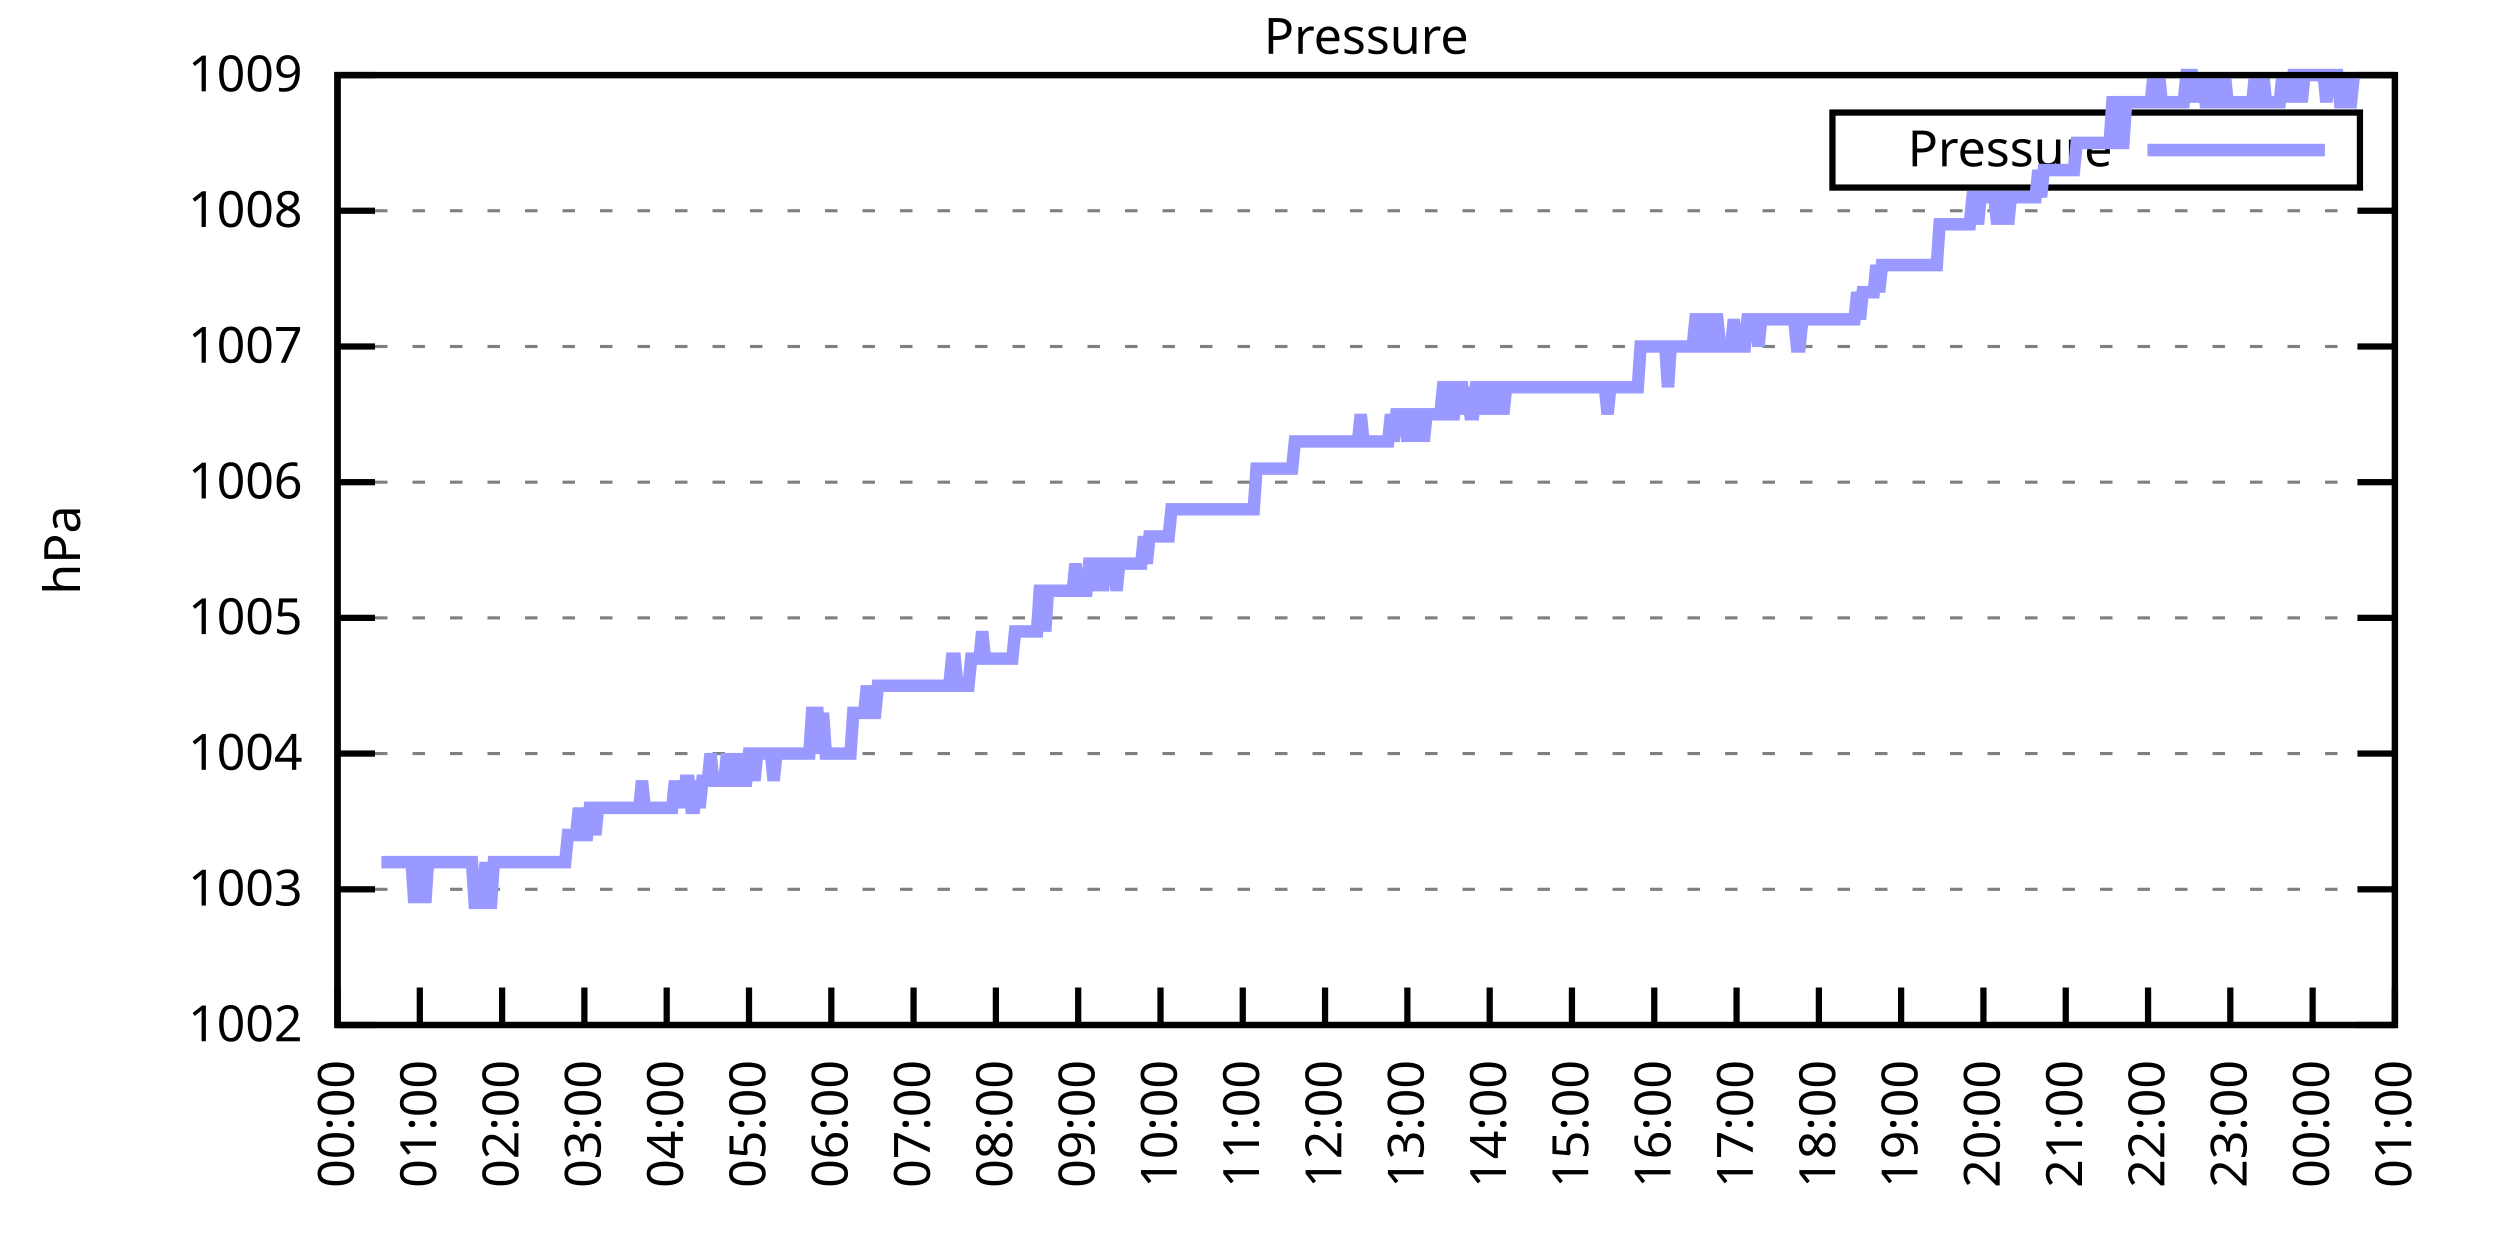
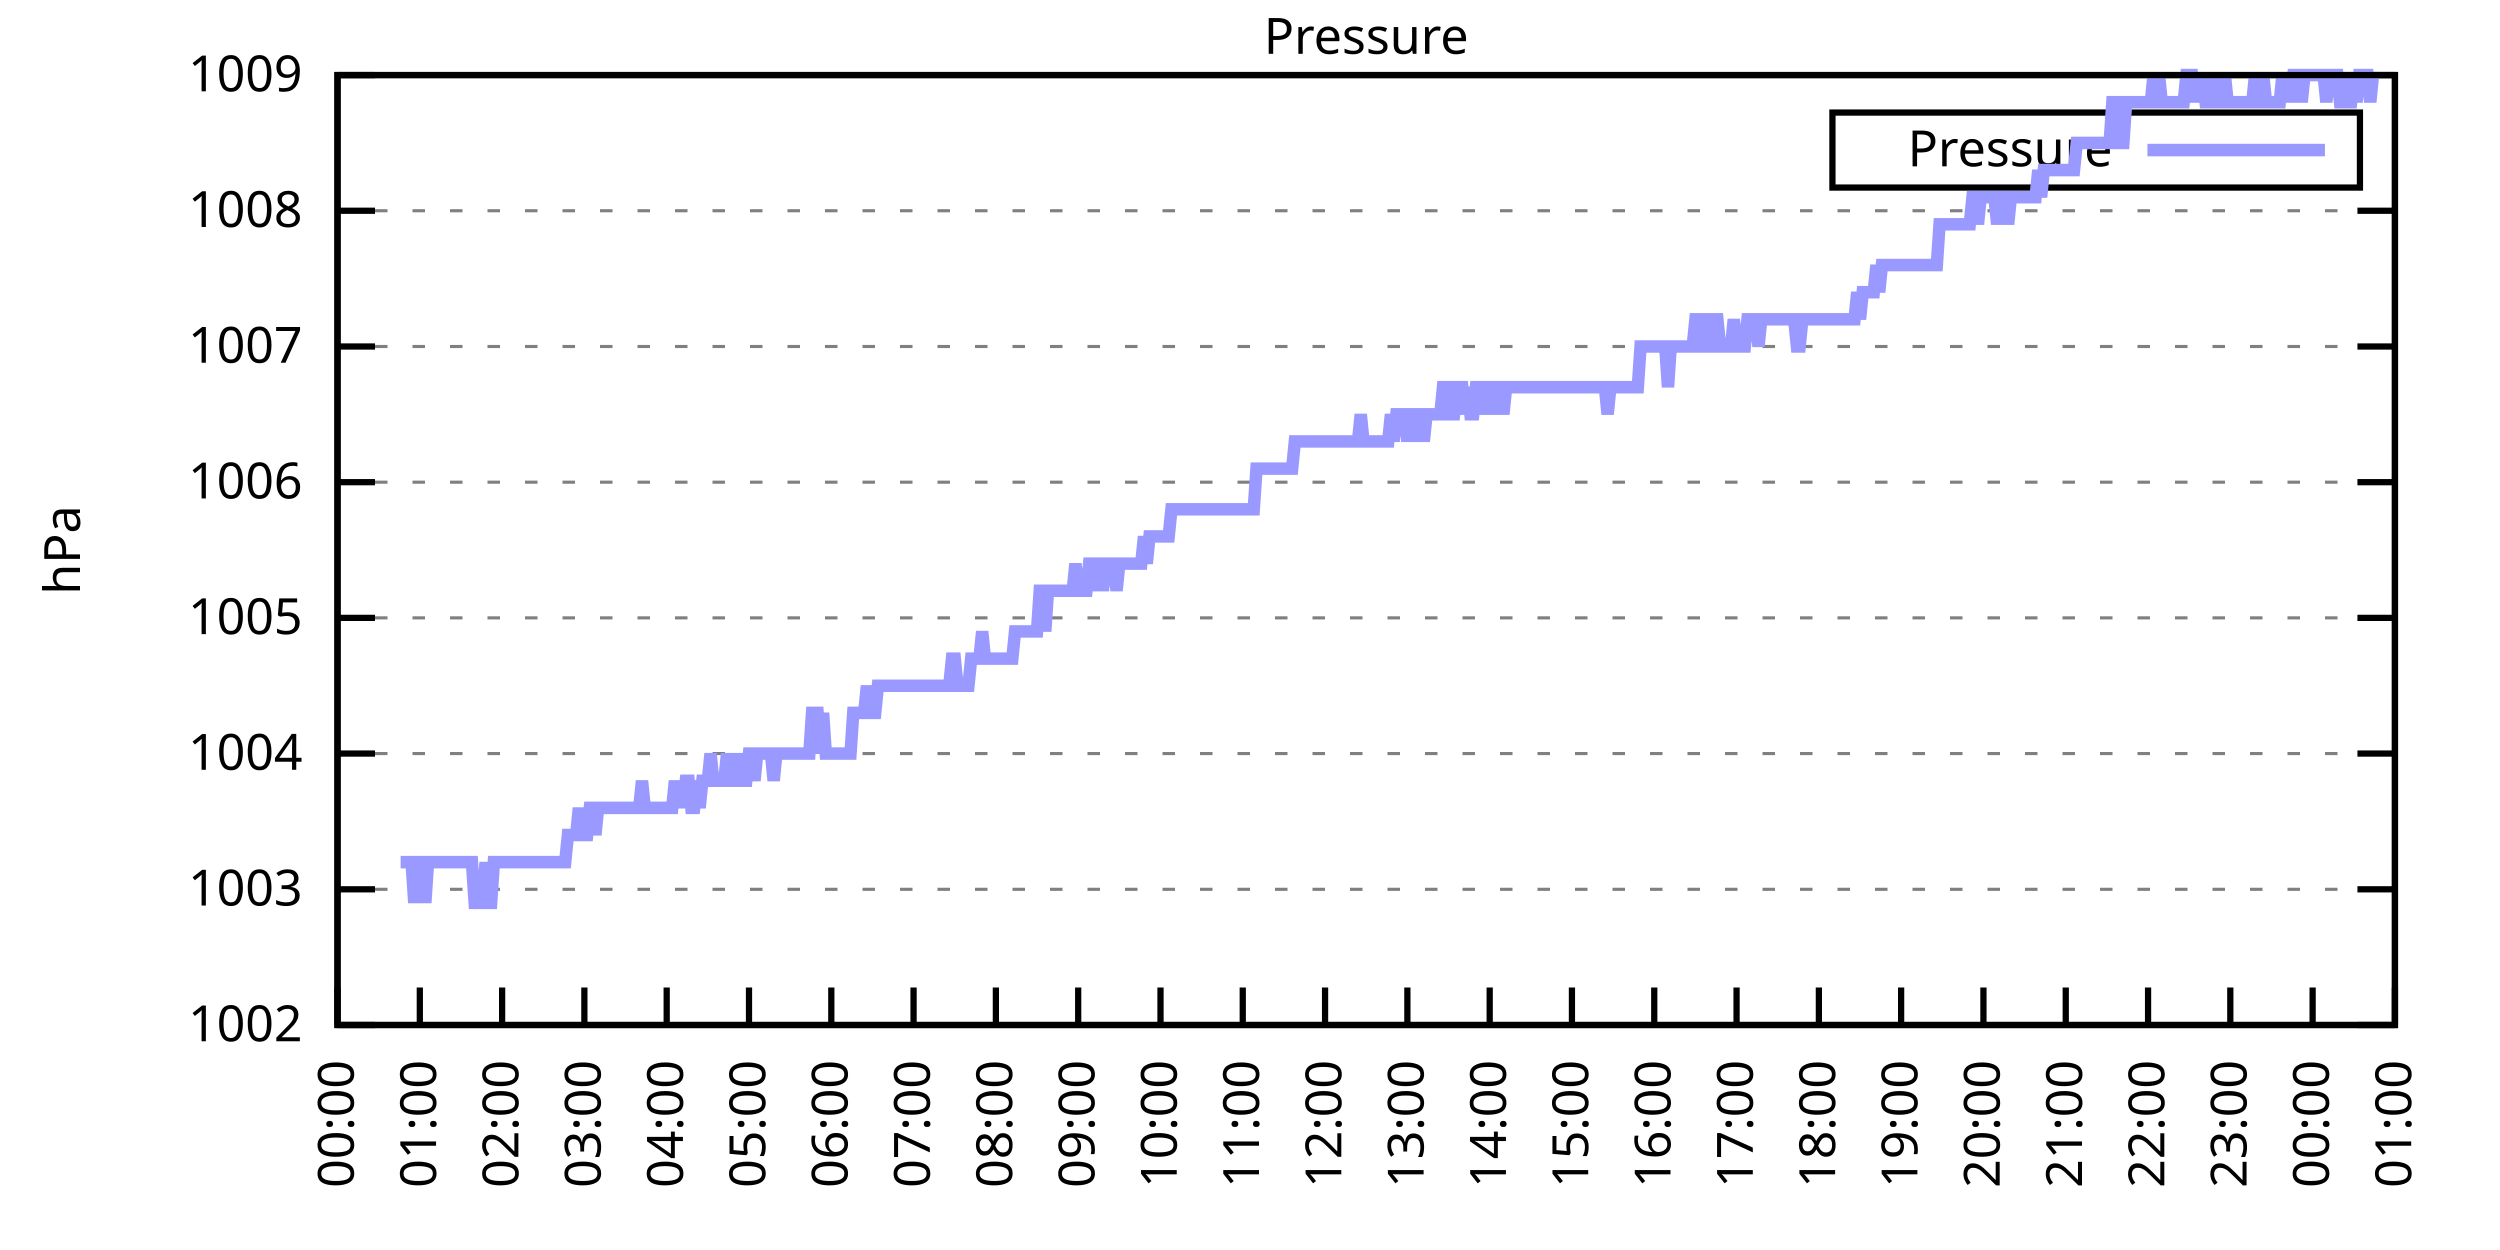
<svg xmlns="http://www.w3.org/2000/svg" xmlns:xlink="http://www.w3.org/1999/xlink" width="400" height="200" viewBox="0 0 400 200">
  <g id="gnuplot_canvas">
    <rect x="0" y="0" width="400" height="200" fill="none" />
    <defs>
      <circle id="gpDot" r="0.5" stroke-width="0.5" stroke="currentColor" />
      <path id="gpPt0" stroke-width="0.333" stroke="currentColor" d="M-1,0 h2 M0,-1 v2" />
      <path id="gpPt1" stroke-width="0.333" stroke="currentColor" d="M-1,-1 L1,1 M1,-1 L-1,1" />
      <path id="gpPt2" stroke-width="0.333" stroke="currentColor" d="M-1,0 L1,0 M0,-1 L0,1 M-1,-1 L1,1 M-1,1 L1,-1" />
      <rect id="gpPt3" stroke-width="0.333" stroke="currentColor" x="-1" y="-1" width="2" height="2" />
      <rect id="gpPt4" stroke-width="0.333" stroke="currentColor" fill="currentColor" x="-1" y="-1" width="2" height="2" />
      <circle id="gpPt5" stroke-width="0.333" stroke="currentColor" cx="0" cy="0" r="1" />
      <use xlink:href="#gpPt5" id="gpPt6" fill="currentColor" stroke="none" />
      <path id="gpPt7" stroke-width="0.333" stroke="currentColor" d="M0,-1.33 L-1.33,0.67 L1.33,0.67 z" />
      <use xlink:href="#gpPt7" id="gpPt8" fill="currentColor" stroke="none" />
      <use xlink:href="#gpPt7" id="gpPt9" stroke="currentColor" transform="rotate(180)" />
      <use xlink:href="#gpPt9" id="gpPt10" fill="currentColor" stroke="none" />
      <use xlink:href="#gpPt3" id="gpPt11" stroke="currentColor" transform="rotate(45)" />
      <use xlink:href="#gpPt11" id="gpPt12" fill="currentColor" stroke="none" />
      <path id="gpPt13" stroke-width="0.333" stroke="currentColor" d="M0,1.330 L1.265,0.411 L0.782,-1.067 L-0.782,-1.076 L-1.265,0.411 z" />
      <use xlink:href="#gpPt13" id="gpPt14" fill="currentColor" stroke="none" />
      <filter id="textbox" filterUnits="objectBoundingBox" x="0" y="0" height="1" width="1">
        <feFlood flood-color="white" flood-opacity="1" result="bgnd" />
        <feComposite in="SourceGraphic" in2="bgnd" operator="atop" />
      </filter>
      <filter id="greybox" filterUnits="objectBoundingBox" x="0" y="0" height="1" width="1">
        <feFlood flood-color="lightgrey" flood-opacity="1" result="grey" />
        <feComposite in="SourceGraphic" in2="grey" operator="atop" />
      </filter>
    </defs>
    <g fill="none" color="white" stroke="currentColor" stroke-width="1.00" stroke-linecap="butt" stroke-linejoin="miter">
</g>
    <g fill="none" color="black" stroke="currentColor" stroke-width="1.00" stroke-linecap="butt" stroke-linejoin="miter">
      <g stroke="none" shape-rendering="crispEdges">
        <polygon fill="rgb(255, 255, 255)" points="54.00,164.00 383.18,164.00 383.18,12.02 54.00,12.02 " />
      </g>
    </g>
    <g fill="none" color="black" stroke="currentColor" stroke-width="1.00" stroke-linecap="butt" stroke-linejoin="miter">
</g>
    <g fill="none" color="black" stroke="black" stroke-width="0.50" stroke-linecap="butt" stroke-linejoin="miter">
</g>
    <g fill="none" color="gray" stroke="currentColor" stroke-width="0.50" stroke-linecap="butt" stroke-linejoin="miter">
      <path stroke="gray" stroke-dasharray="2,4" class="gridline" d="M54.00,164.00 L383.19,164.00  " />
    </g>
    <g fill="none" color="gray" stroke="gray" stroke-width="1.00" stroke-linecap="butt" stroke-linejoin="miter">
</g>
    <g fill="none" color="black" stroke="currentColor" stroke-width="1.00" stroke-linecap="butt" stroke-linejoin="miter">
      <path stroke="black" d="M54.00,164.00 L60.00,164.00 M383.19,164.00 L377.19,164.00  " />
      <g transform="translate(48.40,166.60)" stroke="none" fill="black" font-family="Sans" font-size="8.00" text-anchor="end">
        <text>
          <tspan font-family="Sans"> 1002</tspan>
        </text>
      </g>
    </g>
    <g fill="none" color="black" stroke="currentColor" stroke-width="1.00" stroke-linecap="butt" stroke-linejoin="miter">
</g>
    <g fill="none" color="black" stroke="black" stroke-width="0.50" stroke-linecap="butt" stroke-linejoin="miter">
</g>
    <g fill="none" color="gray" stroke="currentColor" stroke-width="0.50" stroke-linecap="butt" stroke-linejoin="miter">
      <path stroke="gray" stroke-dasharray="2,4" class="gridline" d="M54.00,142.29 L383.19,142.29  " />
    </g>
    <g fill="none" color="gray" stroke="gray" stroke-width="1.00" stroke-linecap="butt" stroke-linejoin="miter">
</g>
    <g fill="none" color="black" stroke="currentColor" stroke-width="1.00" stroke-linecap="butt" stroke-linejoin="miter">
      <path stroke="black" d="M54.00,142.29 L60.00,142.29 M383.19,142.29 L377.19,142.29  " />
      <g transform="translate(48.40,144.89)" stroke="none" fill="black" font-family="Sans" font-size="8.00" text-anchor="end">
        <text>
          <tspan font-family="Sans"> 1003</tspan>
        </text>
      </g>
    </g>
    <g fill="none" color="black" stroke="currentColor" stroke-width="1.00" stroke-linecap="butt" stroke-linejoin="miter">
</g>
    <g fill="none" color="black" stroke="black" stroke-width="0.50" stroke-linecap="butt" stroke-linejoin="miter">
</g>
    <g fill="none" color="gray" stroke="currentColor" stroke-width="0.50" stroke-linecap="butt" stroke-linejoin="miter">
      <path stroke="gray" stroke-dasharray="2,4" class="gridline" d="M54.00,120.57 L383.19,120.57  " />
    </g>
    <g fill="none" color="gray" stroke="gray" stroke-width="1.00" stroke-linecap="butt" stroke-linejoin="miter">
</g>
    <g fill="none" color="black" stroke="currentColor" stroke-width="1.00" stroke-linecap="butt" stroke-linejoin="miter">
      <path stroke="black" d="M54.00,120.57 L60.00,120.57 M383.19,120.57 L377.19,120.57  " />
      <g transform="translate(48.40,123.17)" stroke="none" fill="black" font-family="Sans" font-size="8.00" text-anchor="end">
        <text>
          <tspan font-family="Sans"> 1004</tspan>
        </text>
      </g>
    </g>
    <g fill="none" color="black" stroke="currentColor" stroke-width="1.00" stroke-linecap="butt" stroke-linejoin="miter">
</g>
    <g fill="none" color="black" stroke="black" stroke-width="0.50" stroke-linecap="butt" stroke-linejoin="miter">
</g>
    <g fill="none" color="gray" stroke="currentColor" stroke-width="0.50" stroke-linecap="butt" stroke-linejoin="miter">
      <path stroke="gray" stroke-dasharray="2,4" class="gridline" d="M54.00,98.86 L383.19,98.86  " />
    </g>
    <g fill="none" color="gray" stroke="gray" stroke-width="1.00" stroke-linecap="butt" stroke-linejoin="miter">
</g>
    <g fill="none" color="black" stroke="currentColor" stroke-width="1.00" stroke-linecap="butt" stroke-linejoin="miter">
      <path stroke="black" d="M54.00,98.86 L60.00,98.86 M383.19,98.86 L377.19,98.86  " />
      <g transform="translate(48.40,101.46)" stroke="none" fill="black" font-family="Sans" font-size="8.00" text-anchor="end">
        <text>
          <tspan font-family="Sans"> 1005</tspan>
        </text>
      </g>
    </g>
    <g fill="none" color="black" stroke="currentColor" stroke-width="1.00" stroke-linecap="butt" stroke-linejoin="miter">
</g>
    <g fill="none" color="black" stroke="black" stroke-width="0.50" stroke-linecap="butt" stroke-linejoin="miter">
</g>
    <g fill="none" color="gray" stroke="currentColor" stroke-width="0.50" stroke-linecap="butt" stroke-linejoin="miter">
      <path stroke="gray" stroke-dasharray="2,4" class="gridline" d="M54.00,77.15 L383.19,77.15  " />
    </g>
    <g fill="none" color="gray" stroke="gray" stroke-width="1.00" stroke-linecap="butt" stroke-linejoin="miter">
</g>
    <g fill="none" color="black" stroke="currentColor" stroke-width="1.00" stroke-linecap="butt" stroke-linejoin="miter">
      <path stroke="black" d="M54.00,77.15 L60.00,77.15 M383.19,77.15 L377.19,77.15  " />
      <g transform="translate(48.40,79.75)" stroke="none" fill="black" font-family="Sans" font-size="8.00" text-anchor="end">
        <text>
          <tspan font-family="Sans"> 1006</tspan>
        </text>
      </g>
    </g>
    <g fill="none" color="black" stroke="currentColor" stroke-width="1.00" stroke-linecap="butt" stroke-linejoin="miter">
</g>
    <g fill="none" color="black" stroke="black" stroke-width="0.50" stroke-linecap="butt" stroke-linejoin="miter">
</g>
    <g fill="none" color="gray" stroke="currentColor" stroke-width="0.50" stroke-linecap="butt" stroke-linejoin="miter">
      <path stroke="gray" stroke-dasharray="2,4" class="gridline" d="M54.00,55.44 L383.19,55.44  " />
    </g>
    <g fill="none" color="gray" stroke="gray" stroke-width="1.00" stroke-linecap="butt" stroke-linejoin="miter">
</g>
    <g fill="none" color="black" stroke="currentColor" stroke-width="1.00" stroke-linecap="butt" stroke-linejoin="miter">
      <path stroke="black" d="M54.00,55.44 L60.00,55.44 M383.19,55.44 L377.19,55.44  " />
      <g transform="translate(48.40,58.04)" stroke="none" fill="black" font-family="Sans" font-size="8.00" text-anchor="end">
        <text>
          <tspan font-family="Sans"> 1007</tspan>
        </text>
      </g>
    </g>
    <g fill="none" color="black" stroke="currentColor" stroke-width="1.00" stroke-linecap="butt" stroke-linejoin="miter">
</g>
    <g fill="none" color="black" stroke="black" stroke-width="0.50" stroke-linecap="butt" stroke-linejoin="miter">
</g>
    <g fill="none" color="gray" stroke="currentColor" stroke-width="0.50" stroke-linecap="butt" stroke-linejoin="miter">
      <path stroke="gray" stroke-dasharray="2,4" class="gridline" d="M54.00,33.72 L383.19,33.72  " />
    </g>
    <g fill="none" color="gray" stroke="gray" stroke-width="1.00" stroke-linecap="butt" stroke-linejoin="miter">
</g>
    <g fill="none" color="black" stroke="currentColor" stroke-width="1.00" stroke-linecap="butt" stroke-linejoin="miter">
      <path stroke="black" d="M54.00,33.72 L60.00,33.72 M383.19,33.72 L377.19,33.72  " />
      <g transform="translate(48.40,36.32)" stroke="none" fill="black" font-family="Sans" font-size="8.00" text-anchor="end">
        <text>
          <tspan font-family="Sans"> 1008</tspan>
        </text>
      </g>
    </g>
    <g fill="none" color="black" stroke="currentColor" stroke-width="1.00" stroke-linecap="butt" stroke-linejoin="miter">
</g>
    <g fill="none" color="black" stroke="black" stroke-width="0.50" stroke-linecap="butt" stroke-linejoin="miter">
</g>
    <g fill="none" color="gray" stroke="currentColor" stroke-width="0.50" stroke-linecap="butt" stroke-linejoin="miter">
      <path stroke="gray" stroke-dasharray="2,4" class="gridline" d="M54.00,12.01 L383.19,12.01  " />
    </g>
    <g fill="none" color="gray" stroke="gray" stroke-width="1.00" stroke-linecap="butt" stroke-linejoin="miter">
</g>
    <g fill="none" color="black" stroke="currentColor" stroke-width="1.00" stroke-linecap="butt" stroke-linejoin="miter">
      <path stroke="black" d="M54.00,12.01 L60.00,12.01 M383.19,12.01 L377.19,12.01  " />
      <g transform="translate(48.40,14.61)" stroke="none" fill="black" font-family="Sans" font-size="8.00" text-anchor="end">
        <text>
          <tspan font-family="Sans"> 1009</tspan>
        </text>
      </g>
    </g>
    <g fill="none" color="black" stroke="currentColor" stroke-width="1.00" stroke-linecap="butt" stroke-linejoin="miter">
      <path stroke="black" d="M54.00,164.00 L54.00,158.00  " />
      <g transform="translate(56.60,169.60) rotate(270.00)" stroke="none" fill="black" font-family="Sans" font-size="8.00" text-anchor="end">
        <text>
          <tspan font-family="Sans">00:00</tspan>
        </text>
      </g>
    </g>
    <g fill="none" color="black" stroke="currentColor" stroke-width="1.00" stroke-linecap="butt" stroke-linejoin="miter">
      <path stroke="black" d="M67.17,164.00 L67.17,158.00  " />
      <g transform="translate(69.77,169.60) rotate(270.00)" stroke="none" fill="black" font-family="Sans" font-size="8.00" text-anchor="end">
        <text>
          <tspan font-family="Sans">01:00</tspan>
        </text>
      </g>
    </g>
    <g fill="none" color="black" stroke="currentColor" stroke-width="1.00" stroke-linecap="butt" stroke-linejoin="miter">
      <path stroke="black" d="M80.34,164.00 L80.34,158.00  " />
      <g transform="translate(82.94,169.60) rotate(270.00)" stroke="none" fill="black" font-family="Sans" font-size="8.00" text-anchor="end">
        <text>
          <tspan font-family="Sans">02:00</tspan>
        </text>
      </g>
    </g>
    <g fill="none" color="black" stroke="currentColor" stroke-width="1.00" stroke-linecap="butt" stroke-linejoin="miter">
      <path stroke="black" d="M93.50,164.00 L93.50,158.00  " />
      <g transform="translate(96.10,169.60) rotate(270.00)" stroke="none" fill="black" font-family="Sans" font-size="8.00" text-anchor="end">
        <text>
          <tspan font-family="Sans">03:00</tspan>
        </text>
      </g>
    </g>
    <g fill="none" color="black" stroke="currentColor" stroke-width="1.00" stroke-linecap="butt" stroke-linejoin="miter">
      <path stroke="black" d="M106.67,164.00 L106.67,158.00  " />
      <g transform="translate(109.27,169.60) rotate(270.00)" stroke="none" fill="black" font-family="Sans" font-size="8.00" text-anchor="end">
        <text>
          <tspan font-family="Sans">04:00</tspan>
        </text>
      </g>
    </g>
    <g fill="none" color="black" stroke="currentColor" stroke-width="1.00" stroke-linecap="butt" stroke-linejoin="miter">
      <path stroke="black" d="M119.84,164.00 L119.84,158.00  " />
      <g transform="translate(122.44,169.60) rotate(270.00)" stroke="none" fill="black" font-family="Sans" font-size="8.00" text-anchor="end">
        <text>
          <tspan font-family="Sans">05:00</tspan>
        </text>
      </g>
    </g>
    <g fill="none" color="black" stroke="currentColor" stroke-width="1.00" stroke-linecap="butt" stroke-linejoin="miter">
      <path stroke="black" d="M133.01,164.00 L133.01,158.00  " />
      <g transform="translate(135.61,169.60) rotate(270.00)" stroke="none" fill="black" font-family="Sans" font-size="8.00" text-anchor="end">
        <text>
          <tspan font-family="Sans">06:00</tspan>
        </text>
      </g>
    </g>
    <g fill="none" color="black" stroke="currentColor" stroke-width="1.00" stroke-linecap="butt" stroke-linejoin="miter">
      <path stroke="black" d="M146.17,164.00 L146.17,158.00  " />
      <g transform="translate(148.77,169.60) rotate(270.00)" stroke="none" fill="black" font-family="Sans" font-size="8.00" text-anchor="end">
        <text>
          <tspan font-family="Sans">07:00</tspan>
        </text>
      </g>
    </g>
    <g fill="none" color="black" stroke="currentColor" stroke-width="1.00" stroke-linecap="butt" stroke-linejoin="miter">
      <path stroke="black" d="M159.34,164.00 L159.34,158.00  " />
      <g transform="translate(161.94,169.60) rotate(270.00)" stroke="none" fill="black" font-family="Sans" font-size="8.00" text-anchor="end">
        <text>
          <tspan font-family="Sans">08:00</tspan>
        </text>
      </g>
    </g>
    <g fill="none" color="black" stroke="currentColor" stroke-width="1.00" stroke-linecap="butt" stroke-linejoin="miter">
      <path stroke="black" d="M172.51,164.00 L172.51,158.00  " />
      <g transform="translate(175.11,169.60) rotate(270.00)" stroke="none" fill="black" font-family="Sans" font-size="8.00" text-anchor="end">
        <text>
          <tspan font-family="Sans">09:00</tspan>
        </text>
      </g>
    </g>
    <g fill="none" color="black" stroke="currentColor" stroke-width="1.00" stroke-linecap="butt" stroke-linejoin="miter">
      <path stroke="black" d="M185.68,164.00 L185.68,158.00  " />
      <g transform="translate(188.28,169.60) rotate(270.00)" stroke="none" fill="black" font-family="Sans" font-size="8.00" text-anchor="end">
        <text>
          <tspan font-family="Sans">10:00</tspan>
        </text>
      </g>
    </g>
    <g fill="none" color="black" stroke="currentColor" stroke-width="1.00" stroke-linecap="butt" stroke-linejoin="miter">
      <path stroke="black" d="M198.84,164.00 L198.84,158.00  " />
      <g transform="translate(201.44,169.60) rotate(270.00)" stroke="none" fill="black" font-family="Sans" font-size="8.00" text-anchor="end">
        <text>
          <tspan font-family="Sans">11:00</tspan>
        </text>
      </g>
    </g>
    <g fill="none" color="black" stroke="currentColor" stroke-width="1.00" stroke-linecap="butt" stroke-linejoin="miter">
      <path stroke="black" d="M212.01,164.00 L212.01,158.00  " />
      <g transform="translate(214.61,169.60) rotate(270.00)" stroke="none" fill="black" font-family="Sans" font-size="8.00" text-anchor="end">
        <text>
          <tspan font-family="Sans">12:00</tspan>
        </text>
      </g>
    </g>
    <g fill="none" color="black" stroke="currentColor" stroke-width="1.00" stroke-linecap="butt" stroke-linejoin="miter">
      <path stroke="black" d="M225.18,164.00 L225.18,158.00  " />
      <g transform="translate(227.78,169.60) rotate(270.00)" stroke="none" fill="black" font-family="Sans" font-size="8.00" text-anchor="end">
        <text>
          <tspan font-family="Sans">13:00</tspan>
        </text>
      </g>
    </g>
    <g fill="none" color="black" stroke="currentColor" stroke-width="1.00" stroke-linecap="butt" stroke-linejoin="miter">
      <path stroke="black" d="M238.35,164.00 L238.35,158.00  " />
      <g transform="translate(240.95,169.60) rotate(270.00)" stroke="none" fill="black" font-family="Sans" font-size="8.00" text-anchor="end">
        <text>
          <tspan font-family="Sans">14:00</tspan>
        </text>
      </g>
    </g>
    <g fill="none" color="black" stroke="currentColor" stroke-width="1.00" stroke-linecap="butt" stroke-linejoin="miter">
      <path stroke="black" d="M251.51,164.00 L251.51,158.00  " />
      <g transform="translate(254.11,169.60) rotate(270.00)" stroke="none" fill="black" font-family="Sans" font-size="8.00" text-anchor="end">
        <text>
          <tspan font-family="Sans">15:00</tspan>
        </text>
      </g>
    </g>
    <g fill="none" color="black" stroke="currentColor" stroke-width="1.00" stroke-linecap="butt" stroke-linejoin="miter">
      <path stroke="black" d="M264.68,164.00 L264.68,158.00  " />
      <g transform="translate(267.28,169.60) rotate(270.00)" stroke="none" fill="black" font-family="Sans" font-size="8.00" text-anchor="end">
        <text>
          <tspan font-family="Sans">16:00</tspan>
        </text>
      </g>
    </g>
    <g fill="none" color="black" stroke="currentColor" stroke-width="1.00" stroke-linecap="butt" stroke-linejoin="miter">
      <path stroke="black" d="M277.85,164.00 L277.85,158.00  " />
      <g transform="translate(280.45,169.60) rotate(270.00)" stroke="none" fill="black" font-family="Sans" font-size="8.00" text-anchor="end">
        <text>
          <tspan font-family="Sans">17:00</tspan>
        </text>
      </g>
    </g>
    <g fill="none" color="black" stroke="currentColor" stroke-width="1.00" stroke-linecap="butt" stroke-linejoin="miter">
      <path stroke="black" d="M291.02,164.00 L291.02,158.00  " />
      <g transform="translate(293.62,169.60) rotate(270.00)" stroke="none" fill="black" font-family="Sans" font-size="8.00" text-anchor="end">
        <text>
          <tspan font-family="Sans">18:00</tspan>
        </text>
      </g>
    </g>
    <g fill="none" color="black" stroke="currentColor" stroke-width="1.00" stroke-linecap="butt" stroke-linejoin="miter">
      <path stroke="black" d="M304.18,164.00 L304.18,158.00  " />
      <g transform="translate(306.78,169.60) rotate(270.00)" stroke="none" fill="black" font-family="Sans" font-size="8.00" text-anchor="end">
        <text>
          <tspan font-family="Sans">19:00</tspan>
        </text>
      </g>
    </g>
    <g fill="none" color="black" stroke="currentColor" stroke-width="1.00" stroke-linecap="butt" stroke-linejoin="miter">
      <path stroke="black" d="M317.35,164.00 L317.35,158.00  " />
      <g transform="translate(319.95,169.60) rotate(270.00)" stroke="none" fill="black" font-family="Sans" font-size="8.00" text-anchor="end">
        <text>
          <tspan font-family="Sans">20:00</tspan>
        </text>
      </g>
    </g>
    <g fill="none" color="black" stroke="currentColor" stroke-width="1.00" stroke-linecap="butt" stroke-linejoin="miter">
      <path stroke="black" d="M330.52,164.00 L330.52,158.00  " />
      <g transform="translate(333.12,169.60) rotate(270.00)" stroke="none" fill="black" font-family="Sans" font-size="8.00" text-anchor="end">
        <text>
          <tspan font-family="Sans">21:00</tspan>
        </text>
      </g>
    </g>
    <g fill="none" color="black" stroke="currentColor" stroke-width="1.00" stroke-linecap="butt" stroke-linejoin="miter">
      <path stroke="black" d="M343.69,164.00 L343.69,158.00  " />
      <g transform="translate(346.29,169.60) rotate(270.00)" stroke="none" fill="black" font-family="Sans" font-size="8.00" text-anchor="end">
        <text>
          <tspan font-family="Sans">22:00</tspan>
        </text>
      </g>
    </g>
    <g fill="none" color="black" stroke="currentColor" stroke-width="1.00" stroke-linecap="butt" stroke-linejoin="miter">
      <path stroke="black" d="M356.85,164.00 L356.85,158.00  " />
      <g transform="translate(359.45,169.60) rotate(270.00)" stroke="none" fill="black" font-family="Sans" font-size="8.00" text-anchor="end">
        <text>
          <tspan font-family="Sans">23:00</tspan>
        </text>
      </g>
    </g>
    <g fill="none" color="black" stroke="currentColor" stroke-width="1.00" stroke-linecap="butt" stroke-linejoin="miter">
      <path stroke="black" d="M370.02,164.00 L370.02,158.00  " />
      <g transform="translate(372.62,169.60) rotate(270.00)" stroke="none" fill="black" font-family="Sans" font-size="8.00" text-anchor="end">
        <text>
          <tspan font-family="Sans">00:00</tspan>
        </text>
      </g>
    </g>
    <g fill="none" color="black" stroke="currentColor" stroke-width="1.00" stroke-linecap="butt" stroke-linejoin="miter">
      <path stroke="black" d="M383.19,164.00 L383.19,158.00  " />
      <g transform="translate(385.79,169.60) rotate(270.00)" stroke="none" fill="black" font-family="Sans" font-size="8.00" text-anchor="end">
        <text>
          <tspan font-family="Sans">01:00</tspan>
        </text>
      </g>
    </g>
    <g fill="none" color="black" stroke="currentColor" stroke-width="1.00" stroke-linecap="butt" stroke-linejoin="miter">
</g>
    <g fill="none" color="black" stroke="currentColor" stroke-width="1.00" stroke-linecap="butt" stroke-linejoin="miter">
      <path stroke="black" d="M54.00,12.01 L54.00,164.00 L383.19,164.00 L383.19,12.01 L54.00,12.01 Z  " />
    </g>
    <g fill="none" color="black" stroke="currentColor" stroke-width="1.00" stroke-linecap="butt" stroke-linejoin="miter">
</g>
    <g fill="none" color="black" stroke="currentColor" stroke-width="1.00" stroke-linecap="butt" stroke-linejoin="miter">
      <path stroke="black" d="M293.19,30.01 L293.19,18.01 L377.59,18.01 L377.59,30.01 L293.19,30.01 Z  " />
    </g>
    <g id="Pressure_plot_1">
      <g fill="none" color="white" stroke="black" stroke-width="2.00" stroke-linecap="butt" stroke-linejoin="miter">
</g>
      <g fill="none" color="black" stroke="currentColor" stroke-width="2.00" stroke-linecap="butt" stroke-linejoin="miter">
        <g transform="translate(337.99,26.61)" stroke="none" fill="black" font-family="Sans" font-size="8.00" text-anchor="end">
          <text>
            <tspan font-family="Sans">Pressure</tspan>
          </text>
        </g>
      </g>
      <g fill="none" color="black" stroke="currentColor" stroke-width="2.00" stroke-linecap="butt" stroke-linejoin="miter">
-         <path stroke="rgb(153, 153, 255)" d="M343.59,24.01 L371.99,24.01 M61.02,137.94 L61.46,137.94 L61.90,137.94 L62.34,137.94 L62.78,137.94 L63.22,137.94   L63.66,137.94 L64.10,137.94 L64.53,137.94 L64.97,137.94 L65.41,137.94 L65.85,137.94 L66.29,144.46 L66.73,137.94   L67.17,137.94 L67.61,137.94 L68.05,144.46 L68.48,137.94 L68.92,137.94 L69.36,137.94 L69.80,137.94 L70.24,137.94   L70.68,137.94 L71.12,137.94 L71.56,137.94 L72.00,137.94 L72.43,137.94 L72.87,137.94 L73.31,137.94 L73.75,137.94   L74.19,137.94 L74.63,137.94 L75.07,137.94 L75.51,137.94 L75.95,144.46 L76.38,144.46 L76.82,144.46 L77.26,144.46   L77.70,137.94 L78.14,144.46 L78.58,144.46 L79.02,137.94 L79.46,137.94 L79.90,137.94 L80.34,137.94 L80.77,137.94   L81.21,137.94 L81.65,137.94 L82.09,137.94 L82.53,137.94 L82.97,137.94 L83.41,137.94 L83.85,137.94 L84.29,137.94   L84.72,137.94 L85.16,137.94 L85.60,137.94 L86.04,137.94 L86.48,137.94 L86.92,137.94 L87.36,137.94 L87.80,137.94   L88.24,137.94 L88.67,137.94 L89.11,137.94 L89.55,137.94 L89.99,137.94 L90.43,137.94 L90.87,133.60 L91.31,133.60   L91.75,133.60 L92.19,133.60 L92.62,129.26 L93.06,133.60 L93.50,133.60 L93.94,133.60 L94.38,129.26 L94.82,129.26   L95.26,133.60 L95.70,129.26 L96.14,129.26 L96.58,129.26 L97.01,129.26 L97.45,129.26 L97.89,129.26 L98.33,129.26   L98.77,129.26 L99.21,129.26 L99.65,129.26 L100.09,129.26 L100.53,129.26 L100.96,129.26 L101.40,129.26 L101.84,129.26   L102.28,129.26 L102.72,124.92 L103.16,129.26 L103.60,129.26 L104.04,129.26 L104.48,129.26 L104.91,129.26 L105.35,129.26   L105.79,129.26 L106.23,129.26 L106.67,129.26 L107.11,129.26 L107.55,129.26 L107.99,124.92 L108.43,129.26 L108.87,124.92   L109.30,129.26 L109.74,124.92 L110.18,124.92 L110.62,129.26 L111.06,129.26 L111.50,124.92 L111.94,129.26 L112.38,124.92   L112.82,124.92 L113.25,124.92 L113.69,120.57 L114.13,124.92 L114.57,124.92 L115.01,124.92 L115.45,124.92 L115.89,124.92   L116.33,120.57 L116.77,124.92 L117.20,124.92 L117.64,124.92 L118.08,120.57 L118.52,124.92 L118.96,124.92 L119.40,124.92   L119.84,120.57 L120.28,120.57 L120.72,124.92 L121.15,120.57 L121.59,120.57 L122.03,120.57 L122.47,120.57 L122.91,120.57   L123.35,120.57 L123.79,124.92 L124.23,120.57 L124.67,120.57 L125.11,120.57 L125.54,120.57 L125.98,120.57 L126.42,120.57   L126.86,120.57 L127.30,120.57 L127.74,120.57 L128.18,120.57 L128.62,120.57 L129.06,120.57 L129.49,120.57 L129.93,114.06   L130.37,114.06 L130.81,114.06 L131.25,120.57 L131.69,114.06 L132.13,120.57 L132.57,120.57 L133.01,120.57 L133.44,120.57   L133.88,120.57 L134.32,120.57 L134.76,120.57 L135.20,120.57 L135.64,120.57 L136.08,120.57 L136.52,114.06 L136.96,114.06   L137.39,114.06 L137.83,114.06 L138.27,114.06 L138.71,109.72 L139.15,114.06 L139.59,114.06 L140.03,114.06 L140.47,109.72   L140.91,109.72 L141.35,109.72 L141.78,109.72 L142.22,109.72 L142.66,109.72 L143.10,109.72 L143.54,109.72 L143.98,109.72   L144.42,109.72 L144.86,109.72 L145.30,109.72 L145.73,109.72 L146.17,109.72 L146.61,109.72 L147.05,109.72 L147.49,109.72   L147.93,109.72 L148.37,109.72 L148.81,109.72 L149.25,109.72 L149.68,109.72 L150.12,109.72 L150.56,109.72 L151.00,109.72   L151.44,109.72 L151.88,109.72 L152.32,105.38 L152.76,105.38 L153.20,109.72 L153.63,109.72 L154.07,109.72 L154.51,109.72   L154.95,109.72 L155.39,105.38 L155.83,105.38 L156.27,105.38 L156.71,105.38 L157.15,101.03 L157.59,105.38 L158.02,105.38   L158.46,105.38 L158.90,105.38 L159.34,105.38 L159.78,105.38 L160.22,105.38 L160.66,105.38 L161.10,105.38 L161.54,105.38   L161.97,105.38 L162.41,101.03 L162.85,101.03 L163.29,101.03 L163.73,101.03 L164.17,101.03 L164.61,101.03 L165.05,101.03   L165.49,101.03 L165.92,101.03 L166.36,94.52 L166.80,94.52 L167.24,101.03 L167.68,94.52 L168.12,94.52 L168.56,94.52   L169.00,94.52 L169.44,94.52 L169.87,94.52 L170.31,94.52 L170.75,94.52 L171.19,94.52 L171.63,94.52 L172.07,90.18   L172.51,94.52 L172.95,94.52 L173.39,94.52 L173.83,94.52 L174.26,90.18 L174.70,90.18 L175.14,94.52 L175.58,90.18   L176.02,90.18 L176.46,94.52 L176.90,90.18 L177.34,90.18 L177.78,90.18 L178.21,90.18 L178.65,94.52 L179.09,90.18   L179.53,90.18 L179.97,90.18 L180.41,90.18 L180.85,90.18 L181.29,90.18 L181.73,90.18 L182.16,90.18 L182.60,90.18   L183.04,85.83 L183.48,90.18 L183.92,85.83 L184.36,85.83 L184.80,85.83 L185.24,85.83 L185.68,85.83 L186.11,85.83   L186.55,85.83 L186.99,85.83 L187.43,81.49 L187.87,81.49 L188.31,81.49 L188.75,81.49 L189.19,81.49 L189.63,81.49   L190.07,81.49 L190.50,81.49 L190.94,81.49 L191.38,81.49 L191.82,81.49 L192.26,81.49 L192.70,81.49 L193.14,81.49   L193.58,81.49 L194.02,81.49 L194.45,81.49 L194.89,81.49 L195.33,81.49 L195.77,81.49 L196.21,81.49 L196.65,81.49   L197.09,81.49 L197.53,81.49 L197.97,81.49 L198.40,81.49 L198.84,81.49 L199.28,81.49 L199.72,81.49 L200.16,81.49   L200.60,81.49 L201.04,74.98 L201.48,74.98 L201.92,74.98 L202.35,74.98 L202.79,74.98 L203.23,74.98 L203.67,74.98   L204.11,74.98 L204.55,74.98 L204.99,74.98 L205.43,74.98 L205.87,74.98 L206.31,74.98 L206.74,74.98 L207.18,70.63   L207.62,70.63 L208.06,70.63 L208.50,70.63 L208.94,70.63 L209.38,70.63 L209.82,70.63 L210.26,70.63 L210.69,70.63   L211.13,70.63 L211.57,70.63 L212.01,70.63 L212.45,70.63 L212.89,70.63 L213.33,70.63 L213.77,70.63 L214.21,70.63   L214.64,70.63 L215.08,70.63 L215.52,70.63 L215.96,70.63 L216.40,70.63 L216.84,70.63 L217.28,70.63 L217.72,66.29   L218.16,70.63 L218.60,70.63 L219.03,70.63 L219.47,70.63 L219.91,70.63 L220.35,70.63 L220.79,70.63 L221.23,70.63   L221.67,70.63 L222.11,70.63 L222.55,66.29 L222.98,70.63 L223.42,66.29 L223.86,66.29 L224.30,66.29 L224.74,66.29   L225.18,70.63 L225.62,66.29 L226.06,70.63 L226.50,66.29 L226.93,66.29 L227.37,66.29 L227.81,70.63 L228.25,66.29   L228.69,66.29 L229.13,66.29 L229.57,66.29 L230.01,66.29 L230.45,66.29 L230.88,61.95 L231.32,61.95 L231.76,61.95   L232.20,66.29 L232.64,66.29 L233.08,61.95 L233.52,61.95 L233.96,61.95 L234.40,66.29 L234.84,61.95 L235.27,66.29   L235.71,66.29 L236.15,61.95 L236.59,61.95 L237.03,66.29 L237.47,61.95 L237.91,61.95 L238.35,66.29 L238.79,61.95   L239.22,66.29 L239.66,61.95 L240.10,61.95 L240.54,66.29 L240.98,61.95 L241.42,61.95 L241.86,61.95 L242.30,61.95   L242.74,61.95 L243.17,61.95 L243.61,61.95 L244.05,61.95 L244.49,61.95 L244.93,61.95 L245.37,61.95 L245.81,61.95   L246.25,61.95 L246.69,61.95 L247.12,61.95 L247.56,61.95 L248.00,61.95 L248.44,61.95 L248.88,61.95 L249.32,61.95   L249.76,61.95 L250.20,61.95 L250.64,61.95 L251.08,61.95 L251.51,61.95 L251.95,61.95 L252.39,61.95 L252.83,61.95   L253.27,61.95 L253.71,61.95 L254.15,61.95 L254.59,61.95 L255.03,61.95 L255.46,61.95 L255.90,61.95 L256.34,61.95   L256.78,61.95 L257.22,66.29 L257.66,61.95 L258.10,61.95 L258.54,61.95 L258.98,61.95 L259.41,61.95 L259.85,61.95   L260.29,61.95 L260.73,61.95 L261.17,61.95 L261.61,61.95 L262.05,61.95 L262.49,55.44 L262.93,55.44 L263.36,55.44   L263.80,55.44 L264.24,55.44 L264.68,55.44 L265.12,55.44 L265.56,55.44 L266.00,55.44 L266.44,55.44 L266.88,61.95   L267.32,55.44 L267.75,55.44 L268.19,55.44 L268.63,55.44 L269.07,55.44 L269.51,55.44 L269.95,55.44 L270.39,55.44   L270.83,55.44 L271.27,51.09 L271.70,51.09 L272.14,51.09 L272.58,55.44 L273.02,55.44 L273.46,55.44 L273.90,51.09   L274.34,51.09 L274.78,51.09 L275.22,55.44 L275.65,55.44 L276.09,55.44 L276.53,55.44 L276.97,55.44 L277.41,51.09   L277.85,55.44 L278.29,55.44 L278.73,55.44 L279.17,55.44 L279.60,51.09 L280.04,51.09 L280.48,51.09 L280.92,51.09   L281.36,55.44 L281.80,51.09 L282.24,51.09 L282.68,51.09 L283.12,51.09 L283.56,51.09 L283.99,51.09 L284.43,51.09   L284.87,51.09 L285.31,51.09 L285.75,51.09 L286.19,51.09 L286.63,51.09 L287.07,51.09 L287.51,55.44 L287.94,55.44   L288.38,51.09 L288.82,51.09 L289.26,51.09 L289.70,51.09 L290.14,51.09 L290.58,51.09 L291.02,51.09 L291.46,51.09   L291.89,51.09 L292.33,51.09 L292.77,51.09 L293.21,51.09 L293.65,51.09 L294.09,51.09 L294.53,51.09 L294.97,51.09   L295.41,51.09 L295.84,51.09 L296.28,51.09 L296.72,51.09 L297.16,46.75 L297.60,51.09 L298.04,46.75 L298.48,46.75   L298.92,46.75 L299.36,46.75 L299.80,46.75 L300.23,42.41 L300.67,46.75 L301.11,42.41 L301.55,42.41 L301.99,42.41   L302.43,42.41 L302.87,42.41 L303.31,42.41 L303.75,42.41 L304.18,42.41 L304.62,42.41 L305.06,42.41 L305.50,42.41   L305.94,42.41 L306.38,42.41 L306.82,42.41 L307.26,42.41 L307.70,42.41 L308.13,42.41 L308.57,42.41 L309.01,42.41   L309.45,42.41 L309.89,42.41 L310.33,35.89 L310.77,35.89 L311.21,35.89 L311.65,35.89 L312.08,35.89 L312.52,35.89   L312.96,35.89 L313.40,35.89 L313.84,35.89 L314.28,35.89 L314.72,35.89 L315.16,35.89 L315.60,31.55 L316.04,31.55   L316.47,35.89 L316.91,31.55 L317.35,31.55 L317.79,31.55 L318.23,31.55 L318.67,31.55 L319.11,31.55 L319.55,35.89   L319.99,31.55 L320.42,31.55 L320.86,31.55 L321.30,35.89 L321.74,31.55 L322.18,31.55 L322.62,31.55 L323.06,31.55   L323.50,31.55 L323.94,31.55 L324.37,31.55 L324.81,31.55 L325.25,31.55 L325.69,31.55 L326.13,27.21 L326.57,31.55   L327.01,27.21 L327.45,27.21 L327.89,27.21 L328.33,27.21 L328.76,27.21 L329.20,27.21 L329.64,27.21 L330.08,27.21   L330.52,27.21 L330.96,27.21 L331.40,27.21 L331.84,27.21 L332.28,22.87 L332.71,22.87 L333.15,22.87 L333.59,22.87   L334.03,22.87 L334.47,22.87 L334.91,22.87 L335.35,22.87 L335.79,22.87 L336.23,22.87 L336.66,22.87 L337.10,22.87   L337.54,22.87 L337.98,16.35 L338.42,16.35 L338.86,22.87 L339.30,22.87 L339.74,22.87 L340.18,16.35 L340.61,16.35   L341.05,16.35 L341.49,16.35 L341.93,16.35 L342.37,16.35 L342.81,16.35 L343.25,16.35 L343.69,16.35 L344.13,16.35   L344.57,12.01 L345.00,16.35 L345.44,12.01 L345.88,16.35 L346.32,16.35 L346.76,16.35 L347.20,16.35 L347.64,16.35   L348.08,16.35 L348.52,16.35 L348.95,16.35 L349.39,16.35 L349.83,12.01 L350.27,12.01 L350.71,12.01 L351.15,16.35   L351.59,12.01 L352.03,16.35 L352.47,12.01 L352.90,16.35 L353.34,16.35 L353.78,12.01 L354.22,16.35 L354.66,12.01   L355.10,16.35 L355.54,16.35 L355.98,12.01 L356.42,16.35 L356.85,16.35 L357.29,16.35 L357.73,16.35 L358.17,16.35   L358.61,16.35 L359.05,16.35 L359.49,16.35 L359.93,16.35 L360.37,16.35 L360.81,12.01 L361.24,16.35 L361.68,16.35   L362.12,12.01 L362.56,16.35 L363.00,16.35 L363.44,16.35 L363.88,16.35 L364.32,16.35 L364.76,16.35 L365.19,12.01   L365.63,16.35 L366.07,12.01 L366.51,16.35 L366.95,12.01 L367.39,12.01 L367.83,12.01 L368.27,16.35 L368.71,12.01   L369.14,12.01 L369.58,12.01 L370.02,12.01 L370.46,12.01 L370.90,12.01 L371.34,12.01 L371.78,12.01 L372.22,16.35   L372.66,12.01 L373.09,12.01 L373.53,12.01 L373.97,12.01 L374.41,16.35 L374.85,16.35 L375.29,12.01 L375.73,16.35   L376.17,16.35 L376.61,12.01  " />
+         <path stroke="rgb(153, 153, 255)" d="M343.59,24.01 L371.99,24.01 M64.10,137.94 L64.53,137.94 L64.97,137.94 L65.41,137.94 L65.85,137.94 L66.29,144.46   L66.73,137.94 L67.17,137.94 L67.61,137.94 L68.05,144.46 L68.48,137.94 L68.92,137.94 L69.36,137.94 L69.80,137.94   L70.24,137.94 L70.68,137.94 L71.12,137.94 L71.56,137.94 L72.00,137.94 L72.43,137.94 L72.87,137.94 L73.31,137.94   L73.75,137.94 L74.19,137.94 L74.63,137.94 L75.07,137.94 L75.51,137.94 L75.95,144.46 L76.38,144.46 L76.82,144.46   L77.26,144.46 L77.70,137.94 L78.14,144.46 L78.58,144.46 L79.02,137.94 L79.46,137.94 L79.90,137.94 L80.34,137.94   L80.77,137.94 L81.21,137.94 L81.65,137.94 L82.09,137.94 L82.53,137.94 L82.97,137.94 L83.41,137.94 L83.85,137.94   L84.29,137.94 L84.72,137.94 L85.16,137.94 L85.60,137.94 L86.04,137.94 L86.48,137.94 L86.92,137.94 L87.36,137.94   L87.80,137.94 L88.24,137.94 L88.67,137.94 L89.11,137.94 L89.55,137.94 L89.99,137.94 L90.43,137.94 L90.87,133.60   L91.31,133.60 L91.75,133.60 L92.19,133.60 L92.62,129.26 L93.06,133.60 L93.50,133.60 L93.94,133.60 L94.38,129.26   L94.82,129.26 L95.26,133.60 L95.70,129.26 L96.14,129.26 L96.58,129.26 L97.01,129.26 L97.45,129.26 L97.89,129.26   L98.33,129.26 L98.77,129.26 L99.21,129.26 L99.65,129.26 L100.09,129.26 L100.53,129.26 L100.96,129.26 L101.40,129.26   L101.84,129.26 L102.28,129.26 L102.72,124.92 L103.16,129.26 L103.60,129.26 L104.04,129.26 L104.48,129.26 L104.91,129.26   L105.35,129.26 L105.79,129.26 L106.23,129.26 L106.67,129.26 L107.11,129.26 L107.55,129.26 L107.99,124.92 L108.43,129.26   L108.87,124.92 L109.30,129.26 L109.74,124.92 L110.18,124.92 L110.62,129.26 L111.06,129.26 L111.50,124.92 L111.94,129.26   L112.38,124.92 L112.82,124.92 L113.25,124.92 L113.69,120.57 L114.13,124.92 L114.57,124.92 L115.01,124.92 L115.45,124.92   L115.89,124.92 L116.33,120.57 L116.77,124.92 L117.20,124.92 L117.64,124.92 L118.08,120.57 L118.52,124.92 L118.96,124.92   L119.40,124.92 L119.84,120.57 L120.28,120.57 L120.72,124.92 L121.15,120.57 L121.59,120.57 L122.03,120.57 L122.47,120.57   L122.91,120.57 L123.35,120.57 L123.79,124.92 L124.23,120.57 L124.67,120.57 L125.11,120.57 L125.54,120.57 L125.98,120.57   L126.42,120.57 L126.86,120.57 L127.30,120.57 L127.74,120.57 L128.18,120.57 L128.62,120.57 L129.06,120.57 L129.49,120.57   L129.93,114.06 L130.37,114.06 L130.81,114.06 L131.25,120.57 L131.69,114.06 L132.13,120.57 L132.57,120.57 L133.01,120.57   L133.44,120.57 L133.88,120.57 L134.32,120.57 L134.76,120.57 L135.20,120.57 L135.64,120.57 L136.08,120.57 L136.52,114.06   L136.96,114.06 L137.39,114.06 L137.83,114.06 L138.27,114.06 L138.71,109.72 L139.15,114.06 L139.59,114.06 L140.03,114.06   L140.47,109.72 L140.91,109.72 L141.35,109.72 L141.78,109.72 L142.22,109.72 L142.66,109.72 L143.10,109.72 L143.54,109.72   L143.98,109.72 L144.42,109.72 L144.86,109.72 L145.30,109.72 L145.73,109.72 L146.17,109.72 L146.61,109.72 L147.05,109.72   L147.49,109.72 L147.93,109.72 L148.37,109.72 L148.81,109.72 L149.25,109.72 L149.68,109.72 L150.12,109.72 L150.56,109.72   L151.00,109.72 L151.44,109.72 L151.88,109.72 L152.32,105.38 L152.76,105.38 L153.20,109.72 L153.63,109.72 L154.07,109.72   L154.51,109.72 L154.95,109.72 L155.39,105.38 L155.83,105.38 L156.27,105.38 L156.71,105.38 L157.15,101.03 L157.59,105.38   L158.02,105.38 L158.46,105.38 L158.90,105.38 L159.34,105.38 L159.78,105.38 L160.22,105.38 L160.66,105.38 L161.10,105.38   L161.54,105.38 L161.97,105.38 L162.41,101.03 L162.85,101.03 L163.29,101.03 L163.73,101.03 L164.17,101.03 L164.61,101.03   L165.05,101.03 L165.49,101.03 L165.92,101.03 L166.36,94.52 L166.80,94.52 L167.24,101.03 L167.68,94.52 L168.12,94.52   L168.56,94.52 L169.00,94.52 L169.44,94.52 L169.87,94.52 L170.31,94.52 L170.75,94.52 L171.19,94.52 L171.63,94.52   L172.07,90.18 L172.51,94.52 L172.95,94.52 L173.39,94.52 L173.83,94.52 L174.26,90.18 L174.70,90.18 L175.14,94.52   L175.58,90.18 L176.02,90.18 L176.46,94.52 L176.90,90.18 L177.34,90.18 L177.78,90.18 L178.21,90.18 L178.65,94.52   L179.09,90.18 L179.53,90.18 L179.97,90.18 L180.41,90.18 L180.85,90.18 L181.29,90.18 L181.73,90.18 L182.16,90.18   L182.60,90.18 L183.04,85.83 L183.48,90.18 L183.92,85.83 L184.36,85.83 L184.80,85.83 L185.24,85.83 L185.68,85.83   L186.11,85.83 L186.55,85.83 L186.99,85.83 L187.43,81.49 L187.87,81.49 L188.31,81.49 L188.75,81.49 L189.19,81.49   L189.63,81.49 L190.07,81.49 L190.50,81.49 L190.94,81.49 L191.38,81.49 L191.82,81.49 L192.26,81.49 L192.70,81.49   L193.14,81.49 L193.58,81.49 L194.02,81.49 L194.45,81.49 L194.89,81.49 L195.33,81.49 L195.77,81.49 L196.21,81.49   L196.65,81.49 L197.09,81.49 L197.53,81.49 L197.97,81.49 L198.40,81.49 L198.84,81.49 L199.28,81.49 L199.72,81.49   L200.16,81.49 L200.60,81.49 L201.04,74.98 L201.48,74.98 L201.92,74.98 L202.35,74.98 L202.79,74.98 L203.23,74.98   L203.67,74.98 L204.11,74.98 L204.55,74.98 L204.99,74.98 L205.43,74.98 L205.87,74.98 L206.31,74.98 L206.74,74.98   L207.18,70.63 L207.62,70.63 L208.06,70.63 L208.50,70.63 L208.94,70.63 L209.38,70.63 L209.82,70.63 L210.26,70.63   L210.69,70.63 L211.13,70.63 L211.57,70.63 L212.01,70.63 L212.45,70.63 L212.89,70.63 L213.33,70.63 L213.77,70.63   L214.21,70.63 L214.64,70.63 L215.08,70.63 L215.52,70.63 L215.96,70.63 L216.40,70.63 L216.84,70.63 L217.28,70.63   L217.72,66.29 L218.16,70.63 L218.60,70.63 L219.03,70.63 L219.47,70.63 L219.91,70.63 L220.35,70.63 L220.79,70.63   L221.23,70.63 L221.67,70.63 L222.11,70.63 L222.55,66.29 L222.98,70.63 L223.42,66.29 L223.86,66.29 L224.30,66.29   L224.74,66.29 L225.18,70.63 L225.62,66.29 L226.06,70.63 L226.50,66.29 L226.93,66.29 L227.37,66.29 L227.81,70.63   L228.25,66.29 L228.69,66.29 L229.13,66.29 L229.57,66.29 L230.01,66.29 L230.45,66.29 L230.88,61.95 L231.32,61.95   L231.76,61.95 L232.20,66.29 L232.64,66.29 L233.08,61.95 L233.52,61.95 L233.96,61.95 L234.40,66.29 L234.84,61.95   L235.27,66.29 L235.71,66.29 L236.15,61.95 L236.59,61.95 L237.03,66.29 L237.47,61.95 L237.91,61.95 L238.35,66.29   L238.79,61.95 L239.22,66.29 L239.66,61.95 L240.10,61.95 L240.54,66.29 L240.98,61.95 L241.42,61.95 L241.86,61.95   L242.30,61.95 L242.74,61.95 L243.17,61.95 L243.61,61.95 L244.05,61.95 L244.49,61.95 L244.93,61.95 L245.37,61.95   L245.81,61.95 L246.25,61.95 L246.69,61.95 L247.12,61.95 L247.56,61.95 L248.00,61.95 L248.44,61.95 L248.88,61.95   L249.32,61.95 L249.76,61.95 L250.20,61.95 L250.64,61.95 L251.08,61.95 L251.51,61.95 L251.95,61.95 L252.39,61.95   L252.83,61.95 L253.27,61.95 L253.71,61.95 L254.15,61.95 L254.59,61.95 L255.03,61.95 L255.46,61.95 L255.90,61.95   L256.34,61.95 L256.78,61.95 L257.22,66.29 L257.66,61.95 L258.10,61.95 L258.54,61.95 L258.98,61.95 L259.41,61.95   L259.85,61.95 L260.29,61.95 L260.73,61.95 L261.17,61.95 L261.61,61.95 L262.05,61.95 L262.49,55.44 L262.93,55.44   L263.36,55.44 L263.80,55.44 L264.24,55.44 L264.68,55.44 L265.12,55.44 L265.56,55.44 L266.00,55.44 L266.44,55.44   L266.88,61.95 L267.32,55.44 L267.75,55.44 L268.19,55.44 L268.63,55.44 L269.07,55.44 L269.51,55.44 L269.95,55.44   L270.39,55.44 L270.83,55.44 L271.27,51.09 L271.70,51.09 L272.14,51.09 L272.58,55.44 L273.02,55.44 L273.46,55.44   L273.90,51.09 L274.34,51.09 L274.78,51.09 L275.22,55.44 L275.65,55.44 L276.09,55.44 L276.53,55.44 L276.97,55.44   L277.41,51.09 L277.85,55.44 L278.29,55.44 L278.73,55.44 L279.17,55.44 L279.60,51.09 L280.04,51.09 L280.48,51.09   L280.92,51.09 L281.36,55.44 L281.80,51.09 L282.24,51.09 L282.68,51.09 L283.12,51.09 L283.56,51.09 L283.99,51.09   L284.43,51.09 L284.87,51.09 L285.31,51.09 L285.75,51.09 L286.19,51.09 L286.63,51.09 L287.07,51.09 L287.51,55.44   L287.94,55.44 L288.38,51.09 L288.82,51.09 L289.26,51.09 L289.70,51.09 L290.14,51.09 L290.58,51.09 L291.02,51.09   L291.46,51.09 L291.89,51.09 L292.33,51.09 L292.77,51.09 L293.21,51.09 L293.65,51.09 L294.09,51.09 L294.53,51.09   L294.97,51.09 L295.41,51.09 L295.84,51.09 L296.28,51.09 L296.72,51.09 L297.16,46.75 L297.60,51.09 L298.04,46.75   L298.48,46.75 L298.92,46.75 L299.36,46.75 L299.80,46.75 L300.23,42.41 L300.67,46.75 L301.11,42.41 L301.55,42.41   L301.99,42.41 L302.43,42.41 L302.87,42.41 L303.31,42.41 L303.75,42.41 L304.18,42.41 L304.62,42.41 L305.06,42.41   L305.50,42.41 L305.94,42.41 L306.38,42.41 L306.82,42.41 L307.26,42.41 L307.70,42.41 L308.13,42.41 L308.57,42.41   L309.01,42.41 L309.45,42.41 L309.89,42.41 L310.33,35.89 L310.77,35.89 L311.21,35.89 L311.65,35.89 L312.08,35.89   L312.52,35.89 L312.96,35.89 L313.40,35.89 L313.84,35.89 L314.28,35.89 L314.72,35.89 L315.16,35.89 L315.60,31.55   L316.04,31.55 L316.47,35.89 L316.91,31.55 L317.35,31.55 L317.79,31.55 L318.23,31.55 L318.67,31.55 L319.11,31.55   L319.55,35.89 L319.99,31.55 L320.42,31.55 L320.86,31.55 L321.30,35.89 L321.74,31.55 L322.18,31.55 L322.62,31.55   L323.06,31.55 L323.50,31.55 L323.94,31.55 L324.37,31.55 L324.81,31.55 L325.25,31.55 L325.69,31.55 L326.13,27.21   L326.57,31.55 L327.01,27.21 L327.45,27.21 L327.89,27.21 L328.33,27.21 L328.76,27.21 L329.20,27.21 L329.64,27.21   L330.08,27.21 L330.52,27.21 L330.96,27.21 L331.40,27.21 L331.84,27.21 L332.28,22.87 L332.71,22.87 L333.15,22.87   L333.59,22.87 L334.03,22.87 L334.47,22.87 L334.91,22.87 L335.35,22.87 L335.79,22.87 L336.23,22.87 L336.66,22.87   L337.10,22.87 L337.54,22.87 L337.98,16.35 L338.42,16.35 L338.86,22.87 L339.30,22.87 L339.74,22.87 L340.18,16.35   L340.61,16.35 L341.05,16.35 L341.49,16.35 L341.93,16.35 L342.37,16.35 L342.81,16.35 L343.25,16.35 L343.69,16.35   L344.13,16.35 L344.57,12.01 L345.00,16.35 L345.44,12.01 L345.88,16.35 L346.32,16.35 L346.76,16.35 L347.20,16.35   L347.64,16.35 L348.08,16.35 L348.52,16.35 L348.95,16.35 L349.39,16.35 L349.83,12.01 L350.27,12.01 L350.71,12.01   L351.15,16.35 L351.59,12.01 L352.03,16.35 L352.47,12.01 L352.90,16.35 L353.34,16.35 L353.78,12.01 L354.22,16.35   L354.66,12.01 L355.10,16.35 L355.54,16.35 L355.98,12.01 L356.42,16.35 L356.85,16.35 L357.29,16.35 L357.73,16.35   L358.17,16.35 L358.61,16.35 L359.05,16.35 L359.49,16.35 L359.93,16.35 L360.37,16.35 L360.81,12.01 L361.24,16.35   L361.68,16.35 L362.12,12.01 L362.56,16.35 L363.00,16.35 L363.44,16.35 L363.88,16.35 L364.32,16.35 L364.76,16.35   L365.19,12.01 L365.63,16.35 L366.07,12.01 L366.51,16.35 L366.95,12.01 L367.39,12.01 L367.83,12.01 L368.27,16.35   L368.71,12.01 L369.14,12.01 L369.58,12.01 L370.02,12.01 L370.46,12.01 L370.90,12.01 L371.34,12.01 L371.78,12.01   L372.22,16.35 L372.66,12.01 L373.09,12.01 L373.53,12.01 L373.97,12.01 L374.41,16.35 L374.85,16.35 L375.29,12.01   L375.73,16.35 L376.17,16.35 L376.61,12.01 L377.05,16.35 L377.48,12.01 L377.92,12.01 L378.36,12.01 L378.80,12.01   L379.24,16.35 L379.68,12.01  " />
      </g>
    </g>
    <g fill="none" color="black" stroke="currentColor" stroke-width="2.00" stroke-linecap="butt" stroke-linejoin="miter">
</g>
    <g fill="none" color="black" stroke="black" stroke-width="1.00" stroke-linecap="butt" stroke-linejoin="miter">
</g>
    <g fill="none" color="black" stroke="currentColor" stroke-width="1.00" stroke-linecap="butt" stroke-linejoin="miter">
      <path stroke="black" d="M54.00,12.01 L54.00,164.00 L383.19,164.00 L383.19,12.01 L54.00,12.01 Z  " />
      <g transform="translate(12.80,88.01) rotate(270.00)" stroke="none" fill="black" font-family="Sans" font-size="8.00" text-anchor="middle">
        <text>
          <tspan font-family="Sans">hPa</tspan>
        </text>
      </g>
    </g>
    <g fill="none" color="black" stroke="currentColor" stroke-width="1.00" stroke-linecap="butt" stroke-linejoin="miter">
</g>
    <g fill="none" color="black" stroke="currentColor" stroke-width="1.00" stroke-linecap="butt" stroke-linejoin="miter">
      <g transform="translate(218.59,8.61)" stroke="none" fill="black" font-family="Sans" font-size="8.00" text-anchor="middle">
        <text>
          <tspan font-family="Sans">Pressure</tspan>
        </text>
      </g>
    </g>
    <g fill="none" color="black" stroke="currentColor" stroke-width="1.00" stroke-linecap="butt" stroke-linejoin="miter">
</g>
  </g>
</svg>
